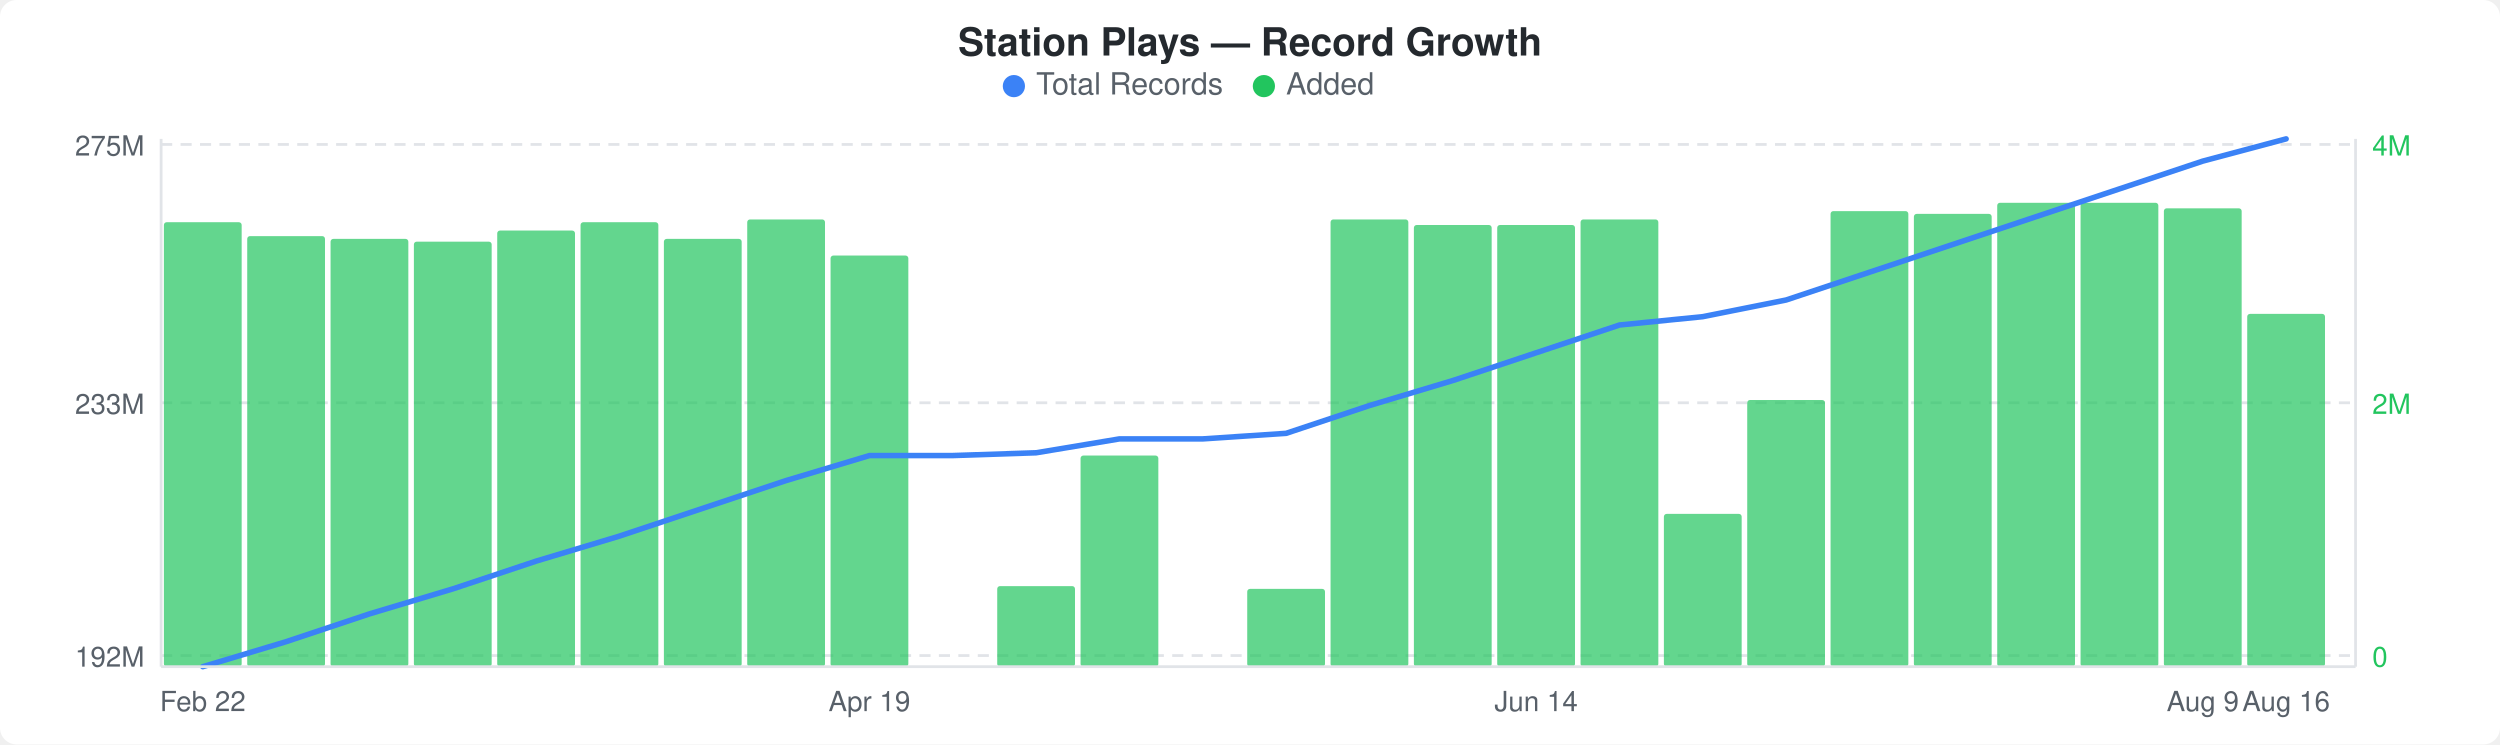
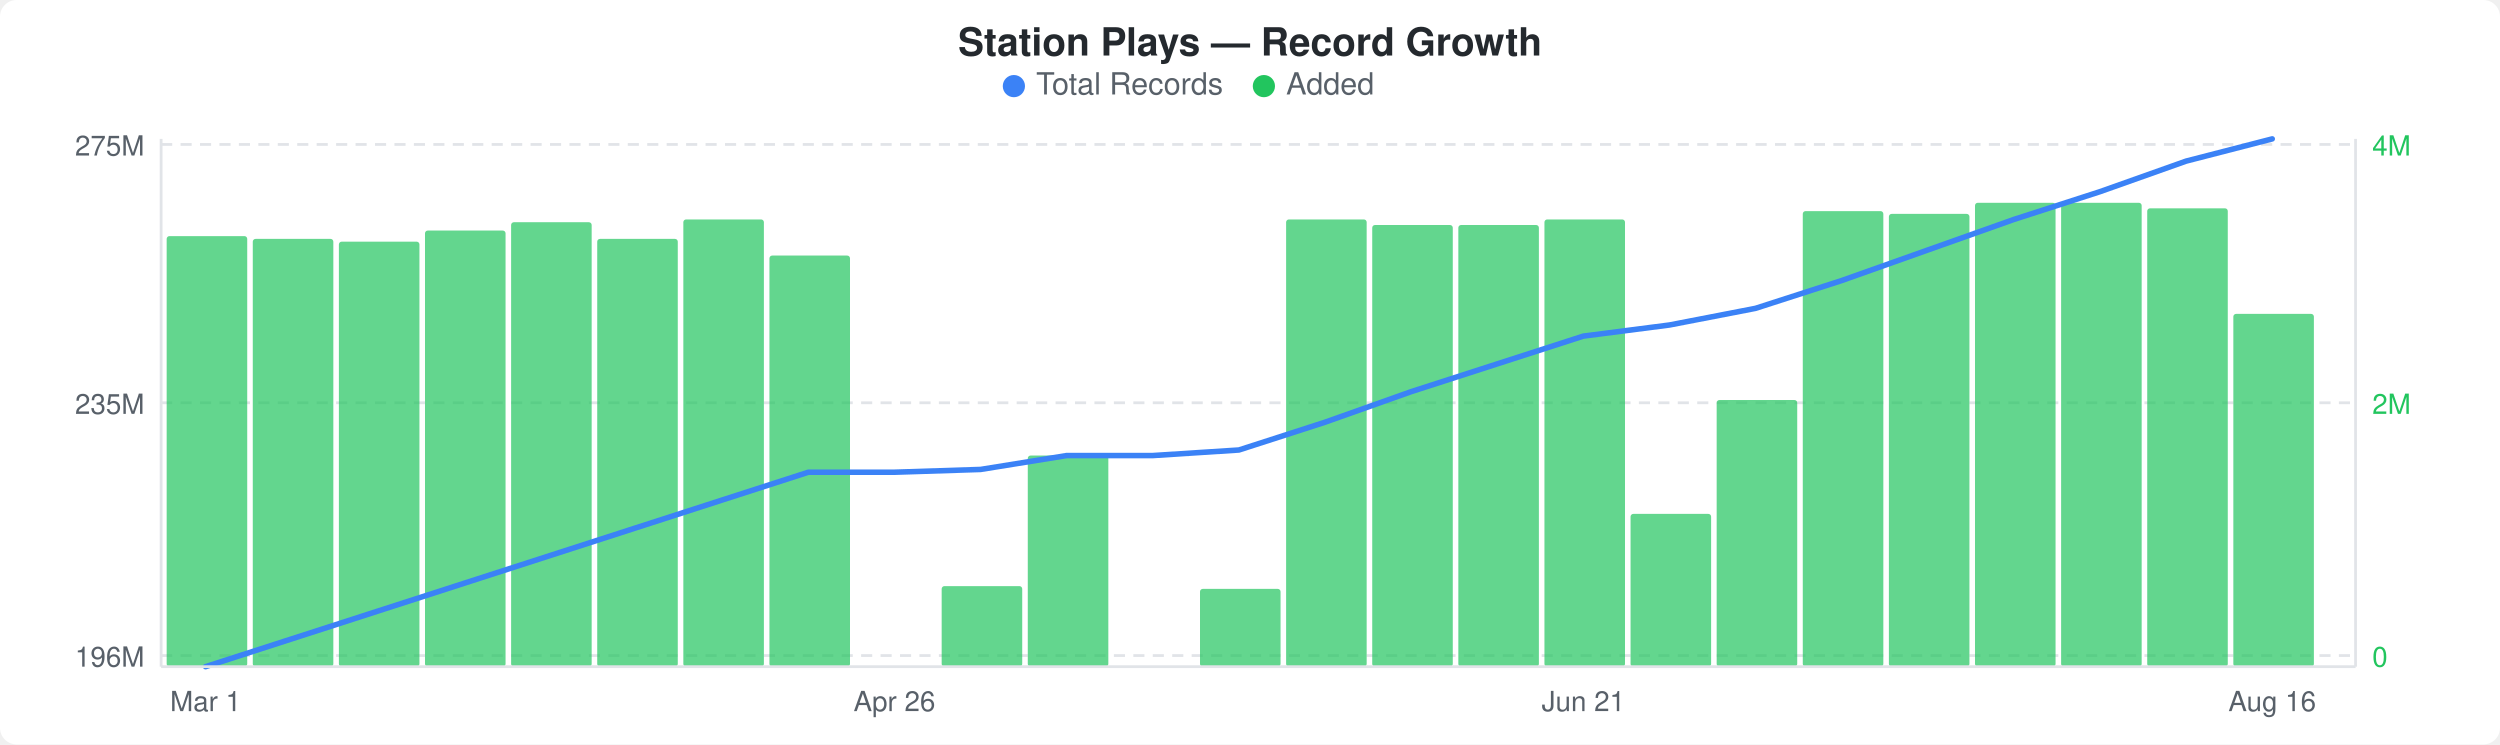
<svg xmlns="http://www.w3.org/2000/svg" width="900" height="268" viewBox="0 0 900 268">
  <rect width="900" height="268" fill="#ffffff" rx="6" ry="6" />
  <text x="450" y="20" text-anchor="middle" font-family="-apple-system, BlinkMacSystemFont, &quot;Segoe UI&quot;, Helvetica, Arial, sans-serif" font-size="14" font-weight="600" fill="#24292e">Station Plays — Record Growth</text>
  <circle cx="365" cy="31" r="4" fill="#3b82f6" />
  <text x="373" y="34" font-family="-apple-system, BlinkMacSystemFont, &quot;Segoe UI&quot;, Helvetica, Arial, sans-serif" font-size="11" fill="#586069">Total Records</text>
  <circle cx="455" cy="31" r="4" fill="#22c55e" />
  <text x="463" y="34" font-family="-apple-system, BlinkMacSystemFont, &quot;Segoe UI&quot;, Helvetica, Arial, sans-serif" font-size="11" fill="#586069">Added</text>
  <line x1="58" y1="52" x2="848" y2="52" stroke="#e1e4e8" stroke-width="1" stroke-dasharray="4,3" />
  <line x1="58" y1="145" x2="848" y2="145" stroke="#e1e4e8" stroke-width="1" stroke-dasharray="4,3" />
  <line x1="58" y1="236" x2="848" y2="236" stroke="#e1e4e8" stroke-width="1" stroke-dasharray="4,3" />
-   <rect x="59" y="80" width="28" height="160" rx="1" fill="#22c55eb3" />
-   <rect x="89" y="85" width="28" height="155" rx="1" fill="#22c55eb3" />
-   <rect x="119" y="86" width="28" height="154" rx="1" fill="#22c55eb3" />
-   <rect x="149" y="87" width="28" height="153" rx="1" fill="#22c55eb3" />
-   <rect x="179" y="83" width="28" height="157" rx="1" fill="#22c55eb3" />
-   <rect x="209" y="80" width="28" height="160" rx="1" fill="#22c55eb3" />
-   <rect x="239" y="86" width="28" height="154" rx="1" fill="#22c55eb3" />
-   <rect x="269" y="79" width="28" height="161" rx="1" fill="#22c55eb3" />
-   <rect x="299" y="92" width="28" height="148" rx="1" fill="#22c55eb3" />
-   <rect x="359" y="211" width="28" height="29" rx="1" fill="#22c55eb3" />
-   <rect x="389" y="164" width="28" height="76" rx="1" fill="#22c55eb3" />
-   <rect x="449" y="212" width="28" height="28" rx="1" fill="#22c55eb3" />
-   <rect x="479" y="79" width="28" height="161" rx="1" fill="#22c55eb3" />
-   <rect x="509" y="81" width="28" height="159" rx="1" fill="#22c55eb3" />
-   <rect x="539" y="81" width="28" height="159" rx="1" fill="#22c55eb3" />
-   <rect x="569" y="79" width="28" height="161" rx="1" fill="#22c55eb3" />
-   <rect x="599" y="185" width="28" height="55" rx="1" fill="#22c55eb3" />
-   <rect x="629" y="144" width="28" height="96" rx="1" fill="#22c55eb3" />
-   <rect x="659" y="76" width="28" height="164" rx="1" fill="#22c55eb3" />
-   <rect x="689" y="77" width="28" height="163" rx="1" fill="#22c55eb3" />
-   <rect x="719" y="73" width="28" height="167" rx="1" fill="#22c55eb3" />
-   <rect x="749" y="73" width="28" height="167" rx="1" fill="#22c55eb3" />
-   <rect x="779" y="75" width="28" height="165" rx="1" fill="#22c55eb3" />
-   <rect x="809" y="113" width="28" height="127" rx="1" fill="#22c55eb3" />
-   <polyline points="73,240 103,231 133,221 163,212 193,202 223,193 253,183 283,173 313,164 343,164 373,163 403,158 433,158 463,156 493,146 523,137 553,127 583,117 613,114 643,108 673,98 703,88 733,78 763,68 793,58 823,50" fill="none" stroke="#3b82f6" stroke-width="2" stroke-linejoin="round" stroke-linecap="round" />
+   <rect x="60" y="85" width="29" height="155" rx="1" fill="#22c55eb3" />
+   <rect x="91" y="86" width="29" height="154" rx="1" fill="#22c55eb3" />
+   <rect x="122" y="87" width="29" height="153" rx="1" fill="#22c55eb3" />
+   <rect x="153" y="83" width="29" height="157" rx="1" fill="#22c55eb3" />
+   <rect x="184" y="80" width="29" height="160" rx="1" fill="#22c55eb3" />
+   <rect x="215" y="86" width="29" height="154" rx="1" fill="#22c55eb3" />
+   <rect x="246" y="79" width="29" height="161" rx="1" fill="#22c55eb3" />
+   <rect x="277" y="92" width="29" height="148" rx="1" fill="#22c55eb3" />
+   <rect x="339" y="211" width="29" height="29" rx="1" fill="#22c55eb3" />
+   <rect x="370" y="164" width="29" height="76" rx="1" fill="#22c55eb3" />
+   <rect x="432" y="212" width="29" height="28" rx="1" fill="#22c55eb3" />
+   <rect x="463" y="79" width="29" height="161" rx="1" fill="#22c55eb3" />
+   <rect x="494" y="81" width="29" height="159" rx="1" fill="#22c55eb3" />
+   <rect x="525" y="81" width="29" height="159" rx="1" fill="#22c55eb3" />
+   <rect x="556" y="79" width="29" height="161" rx="1" fill="#22c55eb3" />
+   <rect x="587" y="185" width="29" height="55" rx="1" fill="#22c55eb3" />
+   <rect x="618" y="144" width="29" height="96" rx="1" fill="#22c55eb3" />
+   <rect x="649" y="76" width="29" height="164" rx="1" fill="#22c55eb3" />
+   <rect x="680" y="77" width="29" height="163" rx="1" fill="#22c55eb3" />
+   <rect x="711" y="73" width="29" height="167" rx="1" fill="#22c55eb3" />
+   <rect x="742" y="73" width="29" height="167" rx="1" fill="#22c55eb3" />
+   <rect x="773" y="75" width="29" height="165" rx="1" fill="#22c55eb3" />
+   <rect x="804" y="113" width="29" height="127" rx="1" fill="#22c55eb3" />
+   <polyline points="74,240 105,230 136,220 167,210 198,200 229,190 260,180 291,170 322,170 353,169 384,164 415,164 446,162 477,152 508,141 539,131 570,121 601,117 632,111 663,101 694,90 725,79 756,69 787,58 818,50" fill="none" stroke="#3b82f6" stroke-width="2" stroke-linejoin="round" stroke-linecap="round" />
  <text x="52" y="56" text-anchor="end" font-family="-apple-system, BlinkMacSystemFont, &quot;Segoe UI&quot;, Helvetica, Arial, sans-serif" font-size="10" fill="#586069">275M</text>
-   <text x="52" y="149" text-anchor="end" font-family="-apple-system, BlinkMacSystemFont, &quot;Segoe UI&quot;, Helvetica, Arial, sans-serif" font-size="10" fill="#586069">233M</text>
-   <text x="52" y="240" text-anchor="end" font-family="-apple-system, BlinkMacSystemFont, &quot;Segoe UI&quot;, Helvetica, Arial, sans-serif" font-size="10" fill="#586069">192M</text>
+   <text x="52" y="149" text-anchor="end" font-family="-apple-system, BlinkMacSystemFont, &quot;Segoe UI&quot;, Helvetica, Arial, sans-serif" font-size="10" fill="#586069">235M</text>
+   <text x="52" y="240" text-anchor="end" font-family="-apple-system, BlinkMacSystemFont, &quot;Segoe UI&quot;, Helvetica, Arial, sans-serif" font-size="10" fill="#586069">196M</text>
  <text x="854" y="56" text-anchor="start" font-family="-apple-system, BlinkMacSystemFont, &quot;Segoe UI&quot;, Helvetica, Arial, sans-serif" font-size="10" fill="#22c55e">4M</text>
  <text x="854" y="149" text-anchor="start" font-family="-apple-system, BlinkMacSystemFont, &quot;Segoe UI&quot;, Helvetica, Arial, sans-serif" font-size="10" fill="#22c55e">2M</text>
  <text x="854" y="240" text-anchor="start" font-family="-apple-system, BlinkMacSystemFont, &quot;Segoe UI&quot;, Helvetica, Arial, sans-serif" font-size="10" fill="#22c55e">0</text>
  <line x1="58" y1="50" x2="58" y2="240" stroke="#e1e4e8" stroke-width="1" />
  <line x1="58" y1="240" x2="848" y2="240" stroke="#e1e4e8" stroke-width="1" />
  <line x1="848" y1="50" x2="848" y2="240" stroke="#e1e4e8" stroke-width="1" />
-   <text x="73" y="256" text-anchor="middle" font-family="-apple-system, BlinkMacSystemFont, &quot;Segoe UI&quot;, Helvetica, Arial, sans-serif" font-size="10" fill="#586069">Feb 22</text>
-   <text x="313" y="256" text-anchor="middle" font-family="-apple-system, BlinkMacSystemFont, &quot;Segoe UI&quot;, Helvetica, Arial, sans-serif" font-size="10" fill="#586069">Apr 19</text>
-   <text x="553" y="256" text-anchor="middle" font-family="-apple-system, BlinkMacSystemFont, &quot;Segoe UI&quot;, Helvetica, Arial, sans-serif" font-size="10" fill="#586069">Jun 14</text>
-   <text x="793" y="256" text-anchor="middle" font-family="-apple-system, BlinkMacSystemFont, &quot;Segoe UI&quot;, Helvetica, Arial, sans-serif" font-size="10" fill="#586069">Aug 9</text>
-   <text x="823" y="256" text-anchor="middle" font-family="-apple-system, BlinkMacSystemFont, &quot;Segoe UI&quot;, Helvetica, Arial, sans-serif" font-size="10" fill="#586069">Aug 16</text>
+   <text x="74" y="256" text-anchor="middle" font-family="-apple-system, BlinkMacSystemFont, &quot;Segoe UI&quot;, Helvetica, Arial, sans-serif" font-size="10" fill="#586069">Mar 1</text>
+   <text x="322" y="256" text-anchor="middle" font-family="-apple-system, BlinkMacSystemFont, &quot;Segoe UI&quot;, Helvetica, Arial, sans-serif" font-size="10" fill="#586069">Apr 26</text>
+   <text x="570" y="256" text-anchor="middle" font-family="-apple-system, BlinkMacSystemFont, &quot;Segoe UI&quot;, Helvetica, Arial, sans-serif" font-size="10" fill="#586069">Jun 21</text>
+   <text x="818" y="256" text-anchor="middle" font-family="-apple-system, BlinkMacSystemFont, &quot;Segoe UI&quot;, Helvetica, Arial, sans-serif" font-size="10" fill="#586069">Aug 16</text>
</svg>
